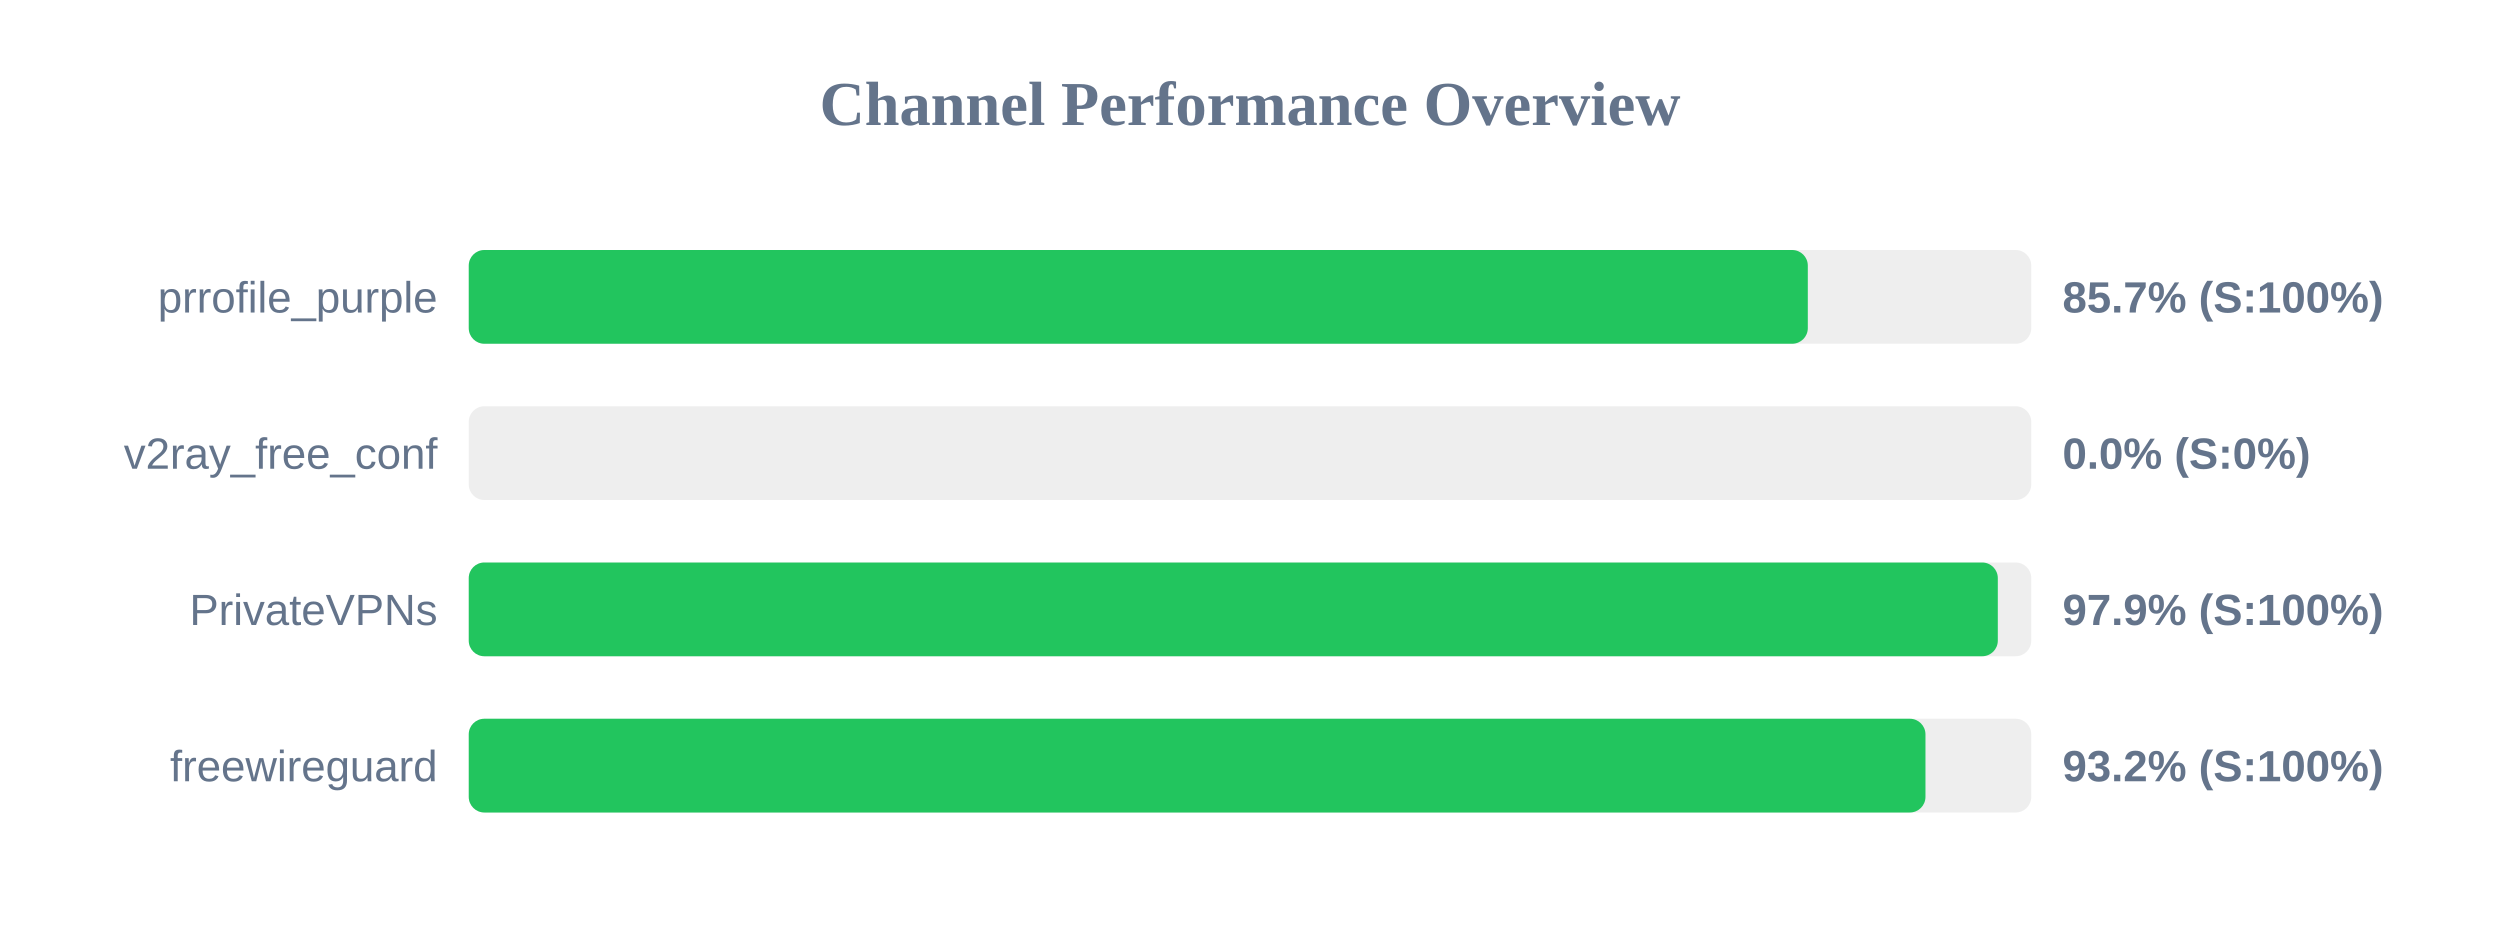
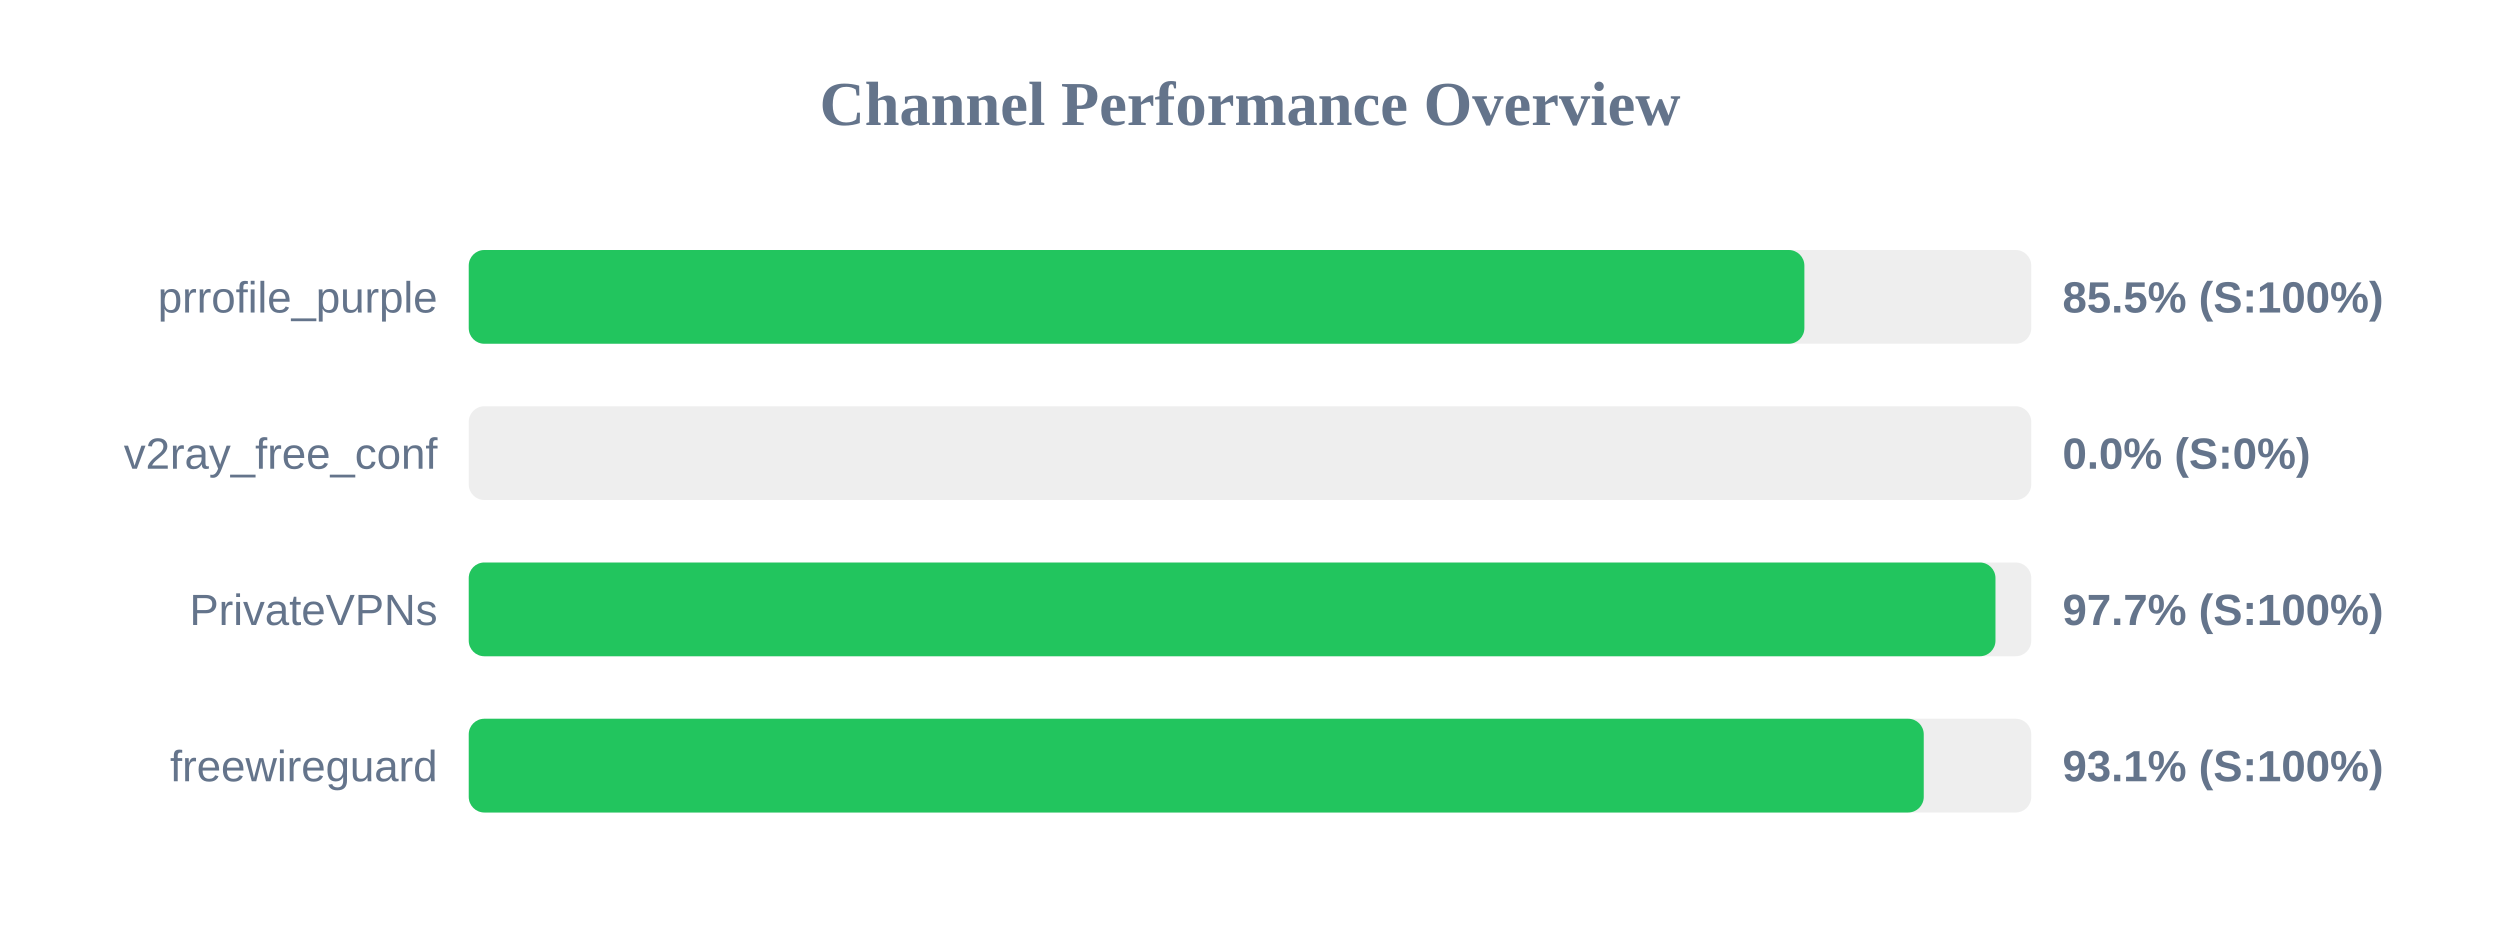
<svg xmlns="http://www.w3.org/2000/svg" width="800" height="300" version="1.1">
  <style>
        .row { font: 14px Arial; fill: #64748b; }
        .score { font: bold 14px Arial; fill: #64748b; }
    </style>
  <text x="400" y="40" text-anchor="middle" font-size="20px" font-weight="bold" fill="#64748b">Channel Performance Overview</text>
  <rect x="150" y="80" width="500" height="30" fill="#eee" rx="5" />
-   <rect x="150" y="80" width="428.5" height="30" fill="#22c55e" rx="5" />
+   <rect x="150" y="80" width="427.4" height="30" fill="#22c55e" rx="5" />
  <text x="140" y="100" text-anchor="end" class="row">prrofile_purple</text>
-   <text x="660" y="100" text-anchor="start" class="score">85.7% (S:100%)</text>
+   <text x="660" y="100" text-anchor="start" class="score">85.5% (S:100%)</text>
  <rect x="150" y="130" width="500" height="30" fill="#eee" rx="5" />
  <rect x="150" y="130" width="0.0" height="30" fill="#ef4444" rx="5" />
  <text x="140" y="150" text-anchor="end" class="row">v2ray_free_conf</text>
  <text x="660" y="150" text-anchor="start" class="score">0.0% (S:0%)</text>
  <rect x="150" y="180" width="500" height="30" fill="#eee" rx="5" />
-   <rect x="150" y="180" width="489.3" height="30" fill="#22c55e" rx="5" />
+   <rect x="150" y="180" width="488.55" height="30" fill="#22c55e" rx="5" />
  <text x="140" y="200" text-anchor="end" class="row">PrivateVPNs</text>
-   <text x="660" y="200" text-anchor="start" class="score">97.9% (S:100%)</text>
+   <text x="660" y="200" text-anchor="start" class="score">97.7% (S:100%)</text>
  <rect x="150" y="230" width="500" height="30" fill="#eee" rx="5" />
-   <rect x="150" y="230" width="466.15" height="30" fill="#22c55e" rx="5" />
+   <rect x="150" y="230" width="465.6" height="30" fill="#22c55e" rx="5" />
  <text x="140" y="250" text-anchor="end" class="row">freewireguard</text>
-   <text x="660" y="250" text-anchor="start" class="score">93.2% (S:100%)</text>
+   <text x="660" y="250" text-anchor="start" class="score">93.1% (S:100%)</text>
</svg>
